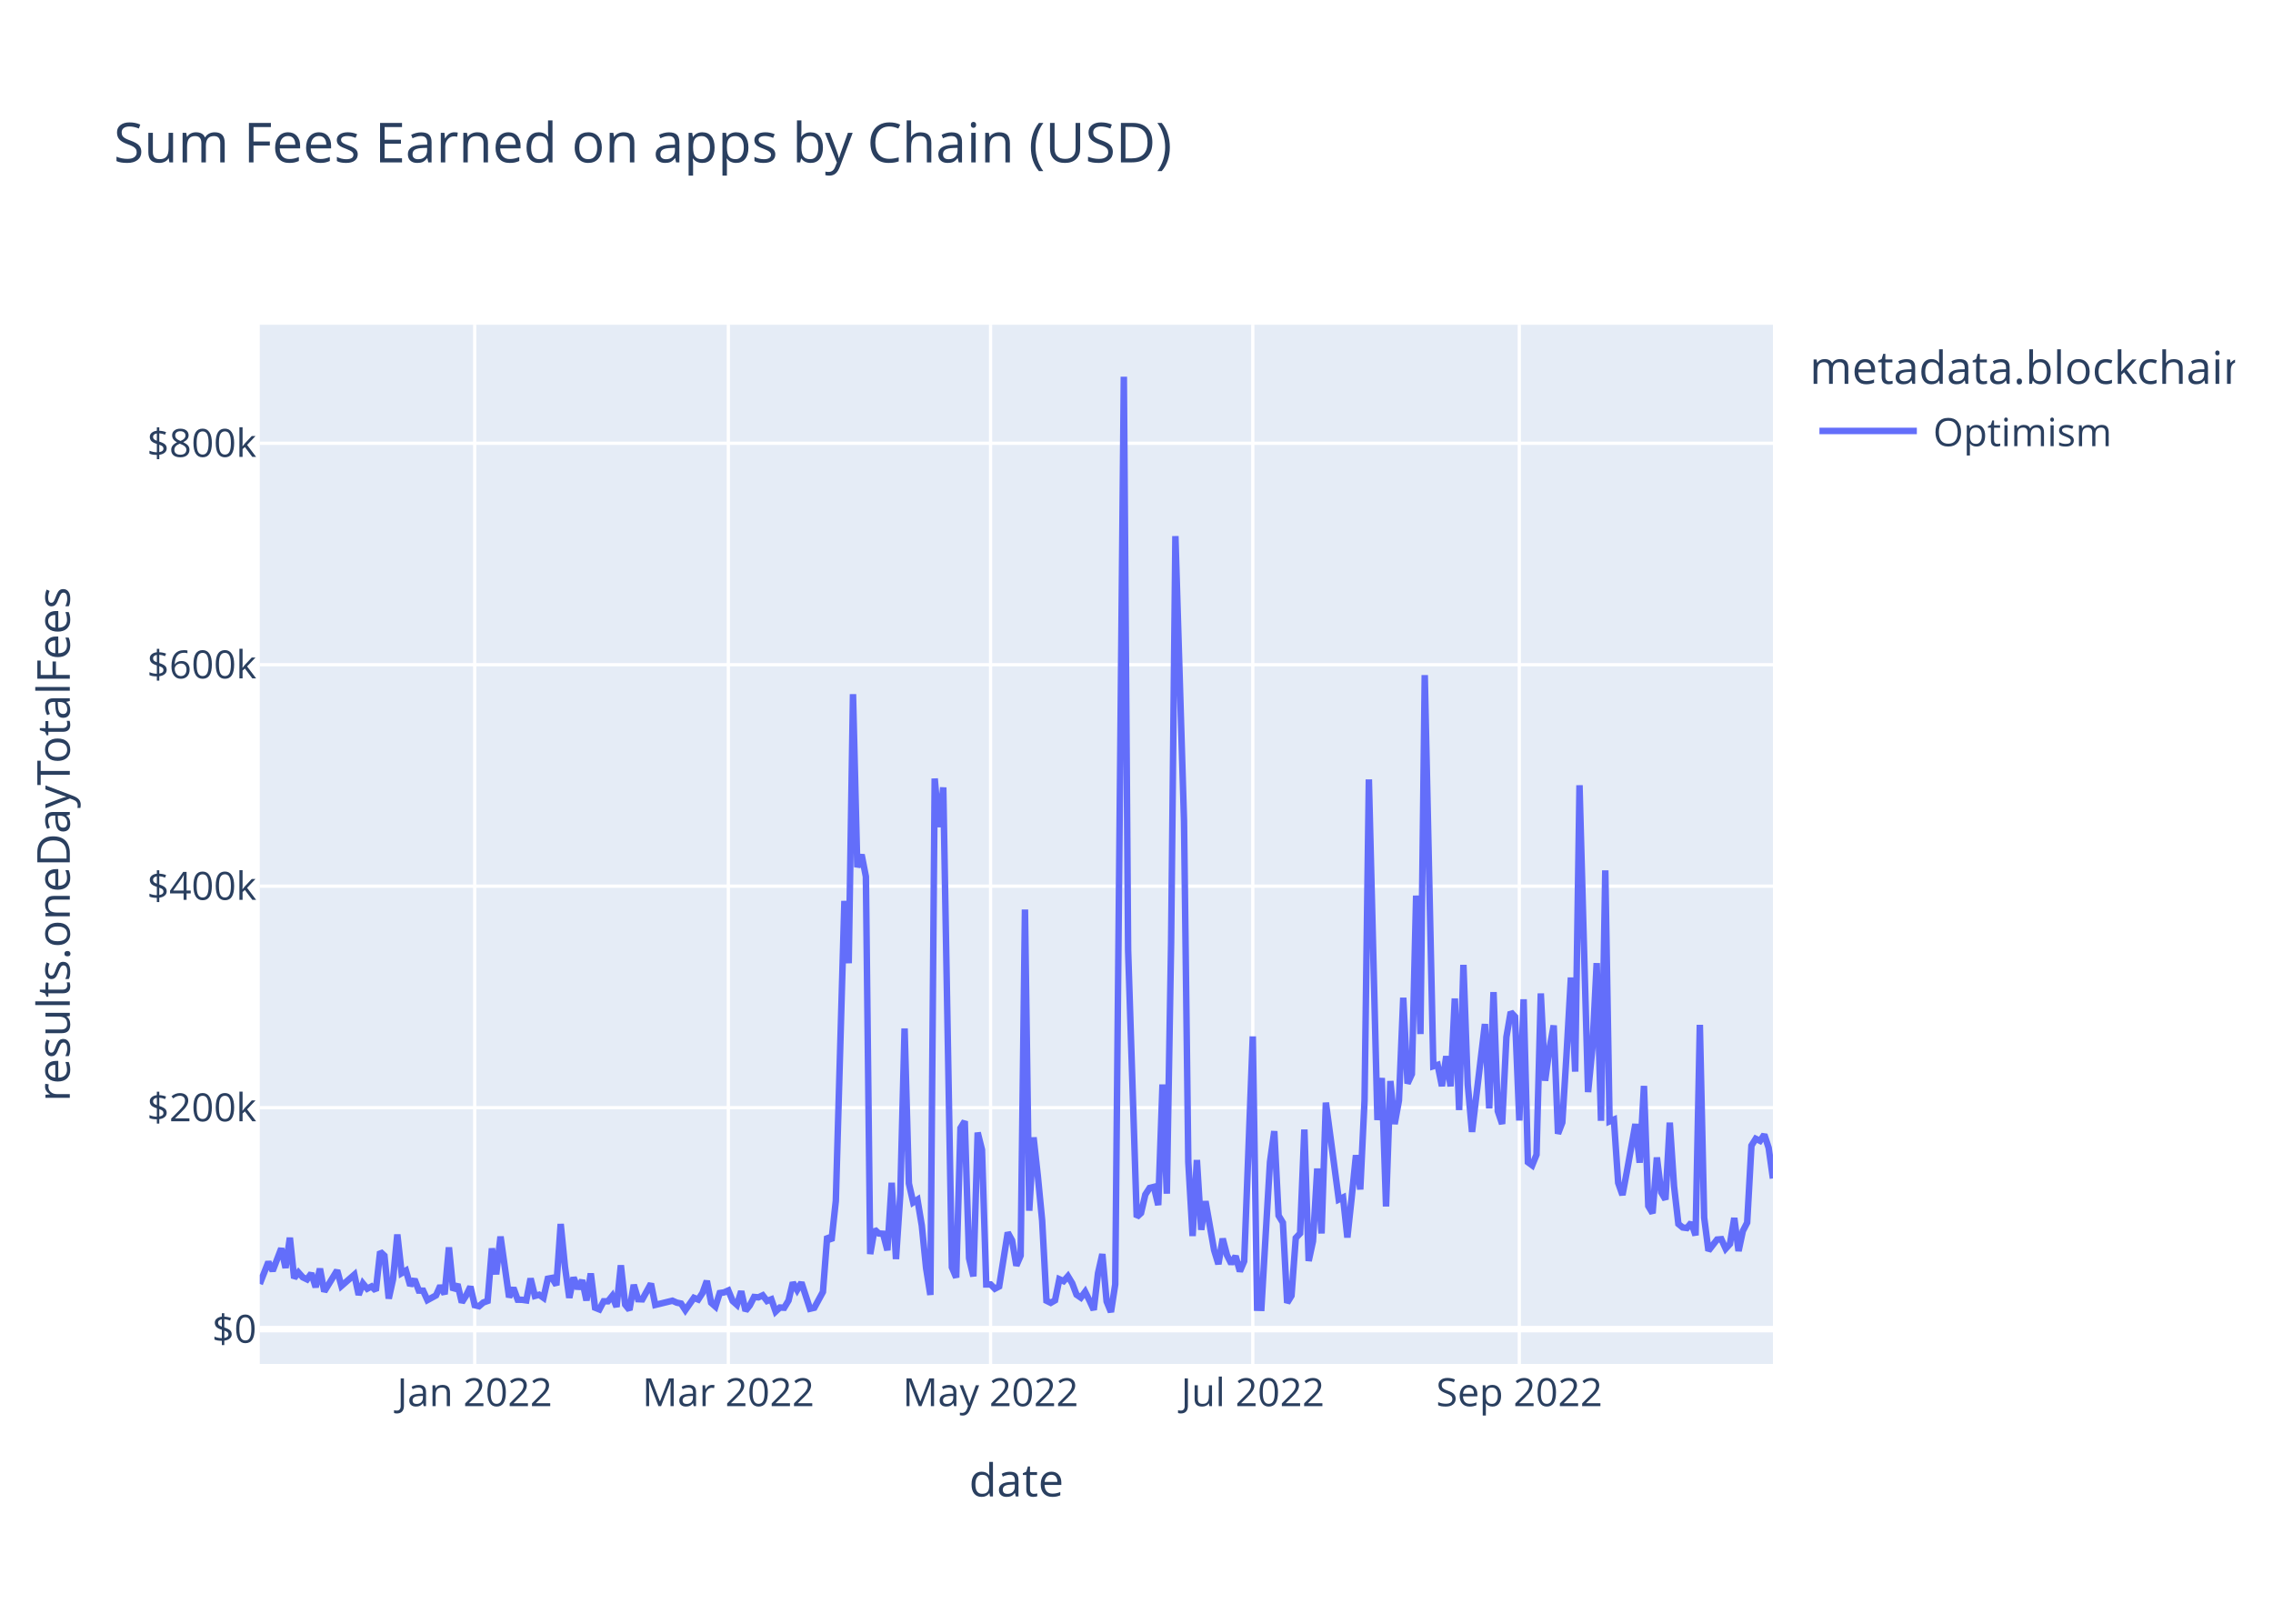
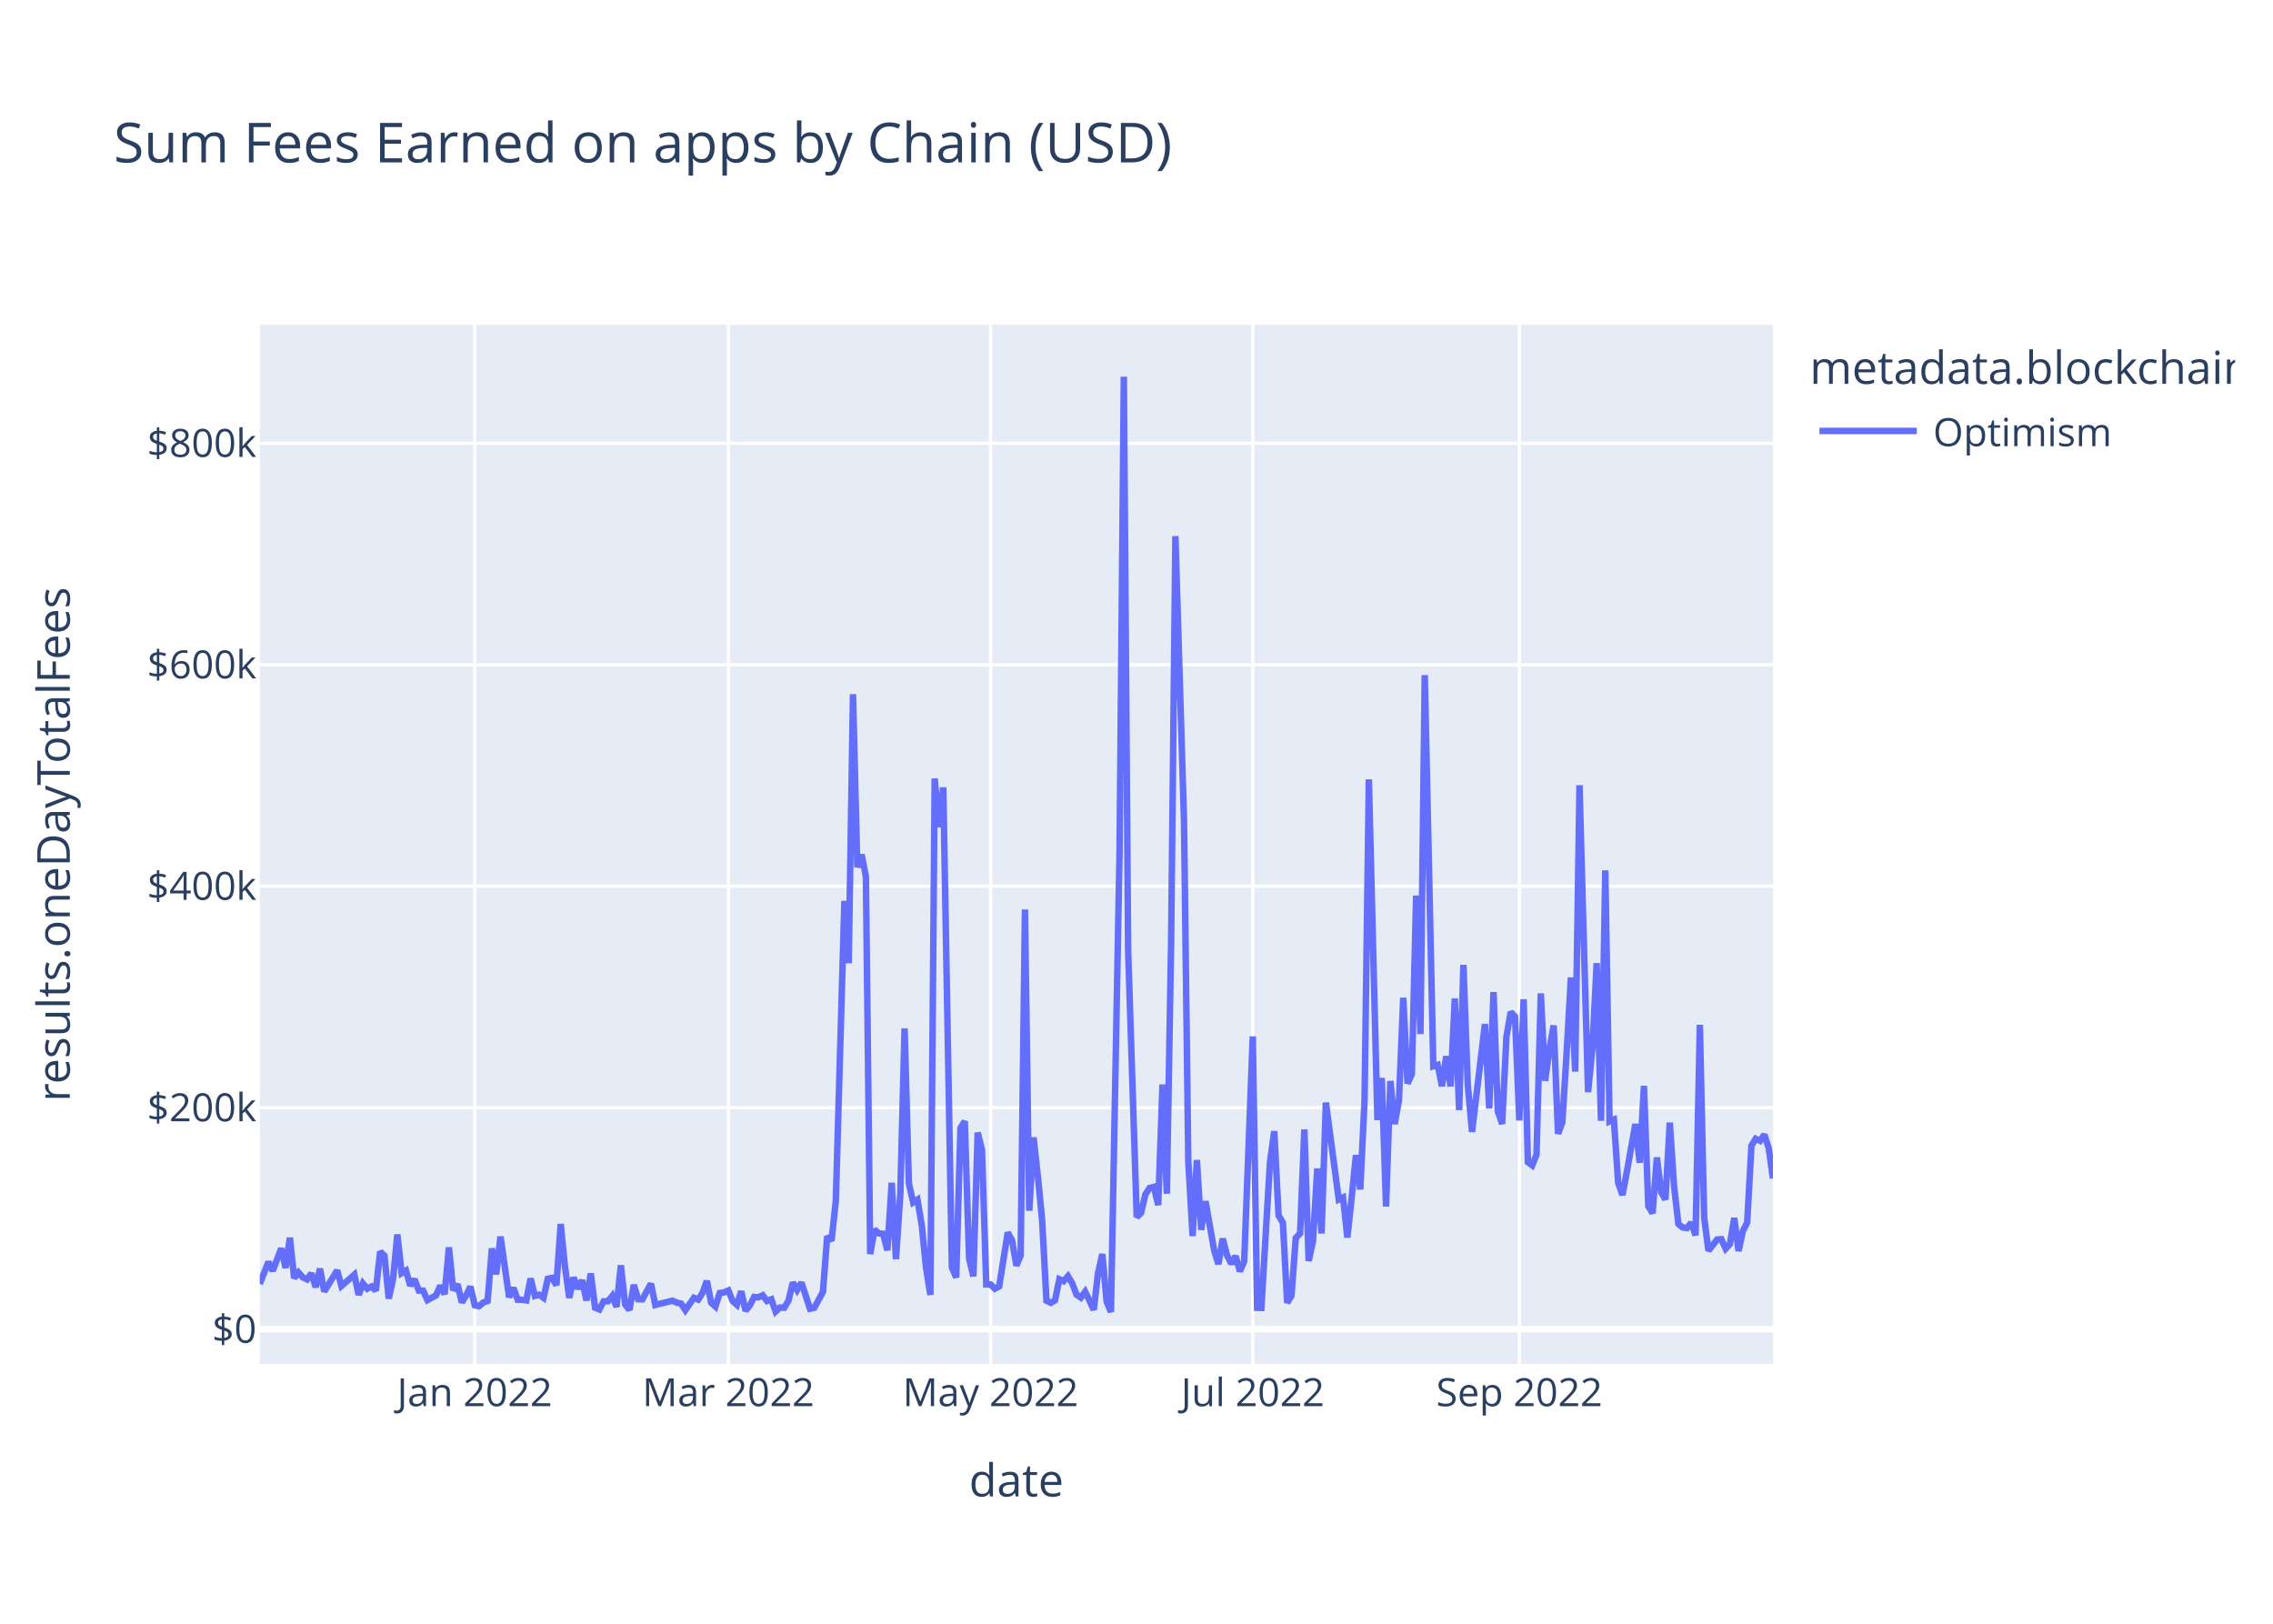
<svg xmlns="http://www.w3.org/2000/svg" class="main-svg" width="700" height="500" style="" viewBox="0 0 700 500">
  <rect x="0" y="0" width="700" height="500" style="fill: rgb(255, 255, 255); fill-opacity: 1;" />
-   <defs id="defs-53bbfd">
+   <defs id="defs-54a8af">
    <g class="clips">
-       <clipPath id="clip53bbfdxyplot" class="plotclip">
+       <clipPath id="clip54a8afxyplot" class="plotclip">
        <rect width="466" height="320" />
      </clipPath>
-       <clipPath class="axesclip" id="clip53bbfdx">
+       <clipPath class="axesclip" id="clip54a8afx">
        <rect x="80" y="0" width="466" height="500" />
      </clipPath>
-       <clipPath class="axesclip" id="clip53bbfdy">
+       <clipPath class="axesclip" id="clip54a8afy">
        <rect x="0" y="100" width="700" height="320" />
      </clipPath>
-       <clipPath class="axesclip" id="clip53bbfdxy">
+       <clipPath class="axesclip" id="clip54a8afxy">
        <rect x="80" y="100" width="466" height="320" />
      </clipPath>
    </g>
    <g class="gradients" />
    <g class="patterns" />
  </defs>
  <g class="bglayer">
    <rect class="bg" x="80" y="100" width="466" height="320" style="fill: rgb(229, 236, 246); fill-opacity: 1; stroke-width: 0;" />
  </g>
  <g class="layer-below">
    <g class="imagelayer" />
    <g class="shapelayer" />
  </g>
  <g class="cartesianlayer">
    <g class="subplot xy">
      <g class="layer-subplot">
        <g class="shapelayer" />
        <g class="imagelayer" />
      </g>
      <g class="minor-gridlayer">
        <g class="x" />
        <g class="y" />
      </g>
      <g class="gridlayer">
        <g class="x">
          <path class="xgrid crisp" transform="translate(146.19,0)" d="M0,100v320" style="stroke: rgb(255, 255, 255); stroke-opacity: 1; stroke-width: 1px;" />
          <path class="xgrid crisp" transform="translate(224.3,0)" d="M0,100v320" style="stroke: rgb(255, 255, 255); stroke-opacity: 1; stroke-width: 1px;" />
          <path class="xgrid crisp" transform="translate(305.06,0)" d="M0,100v320" style="stroke: rgb(255, 255, 255); stroke-opacity: 1; stroke-width: 1px;" />
          <path class="xgrid crisp" transform="translate(385.81,0)" d="M0,100v320" style="stroke: rgb(255, 255, 255); stroke-opacity: 1; stroke-width: 1px;" />
          <path class="xgrid crisp" transform="translate(467.89,0)" d="M0,100v320" style="stroke: rgb(255, 255, 255); stroke-opacity: 1; stroke-width: 1px;" />
        </g>
        <g class="y">
          <path class="ygrid crisp" transform="translate(0,341.08)" d="M80,0h466" style="stroke: rgb(255, 255, 255); stroke-opacity: 1; stroke-width: 1px;" />
          <path class="ygrid crisp" transform="translate(0,272.88)" d="M80,0h466" style="stroke: rgb(255, 255, 255); stroke-opacity: 1; stroke-width: 1px;" />
          <path class="ygrid crisp" transform="translate(0,204.69)" d="M80,0h466" style="stroke: rgb(255, 255, 255); stroke-opacity: 1; stroke-width: 1px;" />
          <path class="ygrid crisp" transform="translate(0,136.49)" d="M80,0h466" style="stroke: rgb(255, 255, 255); stroke-opacity: 1; stroke-width: 1px;" />
        </g>
      </g>
      <g class="zerolinelayer">
        <path class="yzl zl crisp" transform="translate(0,409.28)" d="M80,0h466" style="stroke: rgb(255, 255, 255); stroke-opacity: 1; stroke-width: 2px;" />
      </g>
      <path class="xlines-below" />
      <path class="ylines-below" />
      <g class="overlines-below" />
      <g class="xaxislayer-below" />
      <g class="yaxislayer-below" />
      <g class="overaxes-below" />
-       <g class="plot" transform="translate(80,100)" clip-path="url(#clip53bbfdxyplot)">
+       <g class="plot" transform="translate(80,100)" clip-path="url(#clip54a8afxyplot)">
        <g class="scatterlayer mlayer">
-           <g class="trace scatter trace68013f" style="stroke-miterlimit: 2; opacity: 1;">
+           <g class="trace scatter trace21beb1" style="stroke-miterlimit: 2; opacity: 1;">
            <g class="fills" />
            <g class="errorbars" />
            <g class="lines">
-               <path class="js-line" d="M0,295.36L2.65,288.59L3.97,291.34L6.62,284.43L7.94,290.43L9.27,281.13L10.59,293.58L11.91,291.83L13.24,293.32L14.56,293.96L15.89,292.11L17.21,296.36L18.53,290.66L19.86,297.69L21.18,295.54L23.83,291.19L25.15,295.99L29.13,292.51L30.45,298.72L31.77,295.22L33.1,296.83L34.42,296.14L35.74,297.42L37.07,285.43L38.39,286.66L39.72,299.87L41.04,293.92L42.36,280.14L43.69,292.04L45.01,291.25L46.34,295.86L47.66,293.93L48.98,297.41L50.31,297.44L51.63,300.34L54.28,298.89L55.6,295.92L56.93,298.52L58.25,284.11L59.57,297.31L60.9,295.47L62.22,301.05L63.55,298.94L64.87,296.2L66.19,301.91L67.52,302.23L68.84,301.08L70.16,300.61L71.49,284.42L72.81,292.4L74.14,280.78L76.78,299.45L78.11,296.58L79.43,300.22L80.76,300.24L82.08,300.43L83.4,293.69L84.73,299.05L86.05,298.69L87.38,299.63L88.7,293.76L90.02,293.51L91.35,295.75L92.67,276.9L93.99,290.07L95.32,299.64L96.64,293.38L97.97,296.84L99.29,294.23L100.61,300.45L101.94,292.14L103.26,302.68L104.59,303.21L105.91,300.7L107.23,300.7L108.56,299.05L109.88,302.43L111.2,289.63L112.53,301.72L113.85,303.37L115.18,295.64L116.5,300.06L117.82,300.11L120.47,295.28L121.8,301.82L127.09,300.53L128.41,301.12L129.74,301.4L131.06,303.42L133.71,299.64L135.03,300.17L136.36,298.11L137.68,294.43L139.01,301.16L140.33,302.33L141.65,298.17L142.98,297.97L144.3,297.38L145.63,300.62L146.95,301.79L148.27,297.62L149.6,303.63L150.92,301.96L152.24,299.38L153.57,299.49L154.89,298.87L156.22,300.61L157.54,300.1L158.86,303.87L160.19,302.62L161.51,302.69L162.84,300.47L164.16,294.93L165.48,297.22L166.81,294.94L169.45,303.01L170.78,302.7L173.43,297.82L174.75,280.69L176.07,282.05L177.4,269.8L180.05,177.42L181.37,196.61L182.69,113.76L184.02,167.03L185.34,163.17L186.66,169.92L187.99,286.16L189.31,278.6L190.64,279.82L191.96,279.91L193.28,285L194.61,264.21L195.93,287.71L197.26,267.8L198.58,216.69L199.9,264.42L201.23,270.26L202.55,269.42L203.88,277.4L205.2,290.48L206.52,298.74L207.85,139.73L209.17,154.68L210.49,142.47L213.14,290.23L214.47,293.39L215.79,247.38L217.11,245.26L218.44,287.48L219.76,293.03L221.09,248.76L222.41,254.05L223.73,295.52L225.06,295.51L226.38,296.83L227.7,296.14L230.35,279.54L231.68,281.96L233,289.72L234.32,286.64L235.65,180.07L236.97,272.82L238.3,250.24L239.62,262.2L240.94,275.83L242.27,300.53L243.59,301.18L244.91,300.42L246.24,293.91L247.56,294.5L248.89,292.99L250.21,295.18L251.53,298.67L252.86,299.58L254.18,297.78L255.51,300.46L256.83,303.35L258.15,292.06L259.48,286.17L260.8,300.76L262.13,304L263.45,295.52L266.1,16L267.42,192.62L270.07,274.77L271.39,273.54L272.72,267.84L274.04,265.81L275.36,265.48L276.69,271.09L278.01,233.95L279.34,267.57L280.66,190.2L281.98,65.08L284.63,152.69L285.95,257.76L287.28,280.62L288.6,257.2L289.93,278.7L291.25,269.9L293.9,284.96L295.22,289.26L296.55,281.42L297.87,286.51L299.19,289.15L300.52,286.79L301.84,291.48L303.16,288.38L305.81,219.15L307.14,302.7L308.46,302.74L309.78,280.24L311.11,257.84L312.43,248.32L313.76,274.32L315.08,276.5L316.4,301.18L317.73,298.99L319.05,281.21L320.38,279.8L321.7,247.82L323.02,288.29L324.35,282.2L325.67,259.82L326.99,279.82L328.32,239.53L332.29,269.37L333.61,268.74L334.94,281.07L336.26,268.81L337.59,255.72L338.91,266.27L340.23,238.8L341.56,140.01L344.2,244.9L345.53,231.94L346.85,271.5L348.18,232.88L349.5,246.13L350.82,238.9L352.15,207.22L353.47,233.64L354.8,230.74L356.12,175.78L357.44,218.42L358.77,107.89L361.41,228.32L362.74,227.91L364.06,234.44L365.39,225.25L366.71,234.51L368.03,207.46L369.36,241.83L370.68,197.11L372.01,233.89L373.33,248.55L377.3,215.33L378.63,241.31L379.95,205.5L381.27,242.17L382.6,246.1L383.92,219.33L385.24,211.64L386.57,213.07L387.89,245.04L389.22,207.71L390.54,257.87L391.86,258.84L393.19,255.56L394.51,205.91L395.84,232.79L397.16,223.07L398.48,215.77L399.81,249.11L401.13,245.66L402.45,224.45L403.78,201.01L405.1,229.99L406.43,141.8L407.75,189.8L409.07,236.29L410.4,222.74L411.72,196.57L413.05,245.13L414.37,168.01L415.69,245.31L417.02,244.75L418.34,264.24L419.66,267.97L420.99,260.91L423.64,246.13L424.96,258.03L426.28,234.39L427.61,271.37L428.93,273.59L430.26,256.42L431.58,267.13L432.9,269.37L434.23,245.69L435.55,265.32L436.88,276.89L438.2,277.98L439.52,278.15L440.85,276.5L442.17,280.4L443.49,215.59L444.82,274.94L446.14,285.13L448.79,281.7L450.11,281.59L451.44,284.51L452.76,283.06L454.09,275.05L455.41,285.23L456.73,279.07L458.06,276.5L459.38,252.77L460.7,250.66L462.03,251.3L463.35,249.39L464.68,253.46L466,262.88" style="vector-effect: non-scaling-stroke; fill: none; stroke: rgb(99, 110, 250); stroke-opacity: 1; stroke-width: 2px; opacity: 1;" />
+               <path class="js-line" d="M0,295.36L2.65,288.59L3.97,291.34L6.62,284.43L7.94,290.43L9.27,281.13L10.59,293.58L11.91,291.83L13.24,293.32L14.56,293.96L15.89,292.11L17.21,296.36L18.53,290.66L19.86,297.69L21.18,295.54L23.83,291.19L25.15,295.99L29.13,292.51L30.45,298.72L31.77,295.22L33.1,296.83L34.42,296.14L35.74,297.42L37.07,285.43L38.39,286.66L39.72,299.87L41.04,293.92L42.36,280.14L43.69,292.04L45.01,291.25L46.34,295.86L47.66,293.93L48.98,297.41L50.31,297.44L51.63,300.34L54.28,298.89L55.6,295.92L56.93,298.52L58.25,284.11L59.57,297.31L60.9,295.47L62.22,301.05L63.55,298.94L64.87,296.2L66.19,301.91L67.52,302.23L68.84,301.08L70.16,300.61L71.49,284.42L72.81,292.4L74.14,280.78L76.78,299.45L78.11,296.58L79.43,300.22L80.76,300.24L82.08,300.43L83.4,293.69L84.73,299.05L86.05,298.69L87.38,299.63L88.7,293.76L90.02,293.51L91.35,295.75L92.67,276.9L93.99,290.07L95.32,299.64L96.64,293.38L97.97,296.84L99.29,294.23L100.61,300.45L101.94,292.14L103.26,302.68L104.59,303.21L105.91,300.7L107.23,300.7L108.56,299.05L109.88,302.43L111.2,289.63L112.53,301.72L113.85,303.37L115.18,295.64L116.5,300.06L117.82,300.11L120.47,295.28L121.8,301.82L127.09,300.53L128.41,301.12L129.74,301.4L131.06,303.42L133.71,299.64L135.03,300.17L136.36,298.11L137.68,294.43L139.01,301.16L140.33,302.33L141.65,298.17L142.98,297.97L144.3,297.38L145.63,300.62L146.95,301.79L148.27,297.62L149.6,303.63L150.92,301.96L152.24,299.38L153.57,299.49L154.89,298.87L156.22,300.61L157.54,300.1L158.86,303.87L160.19,302.62L161.51,302.69L162.84,300.47L164.16,294.93L165.48,297.22L166.81,294.94L169.45,303.01L170.78,302.7L173.43,297.82L174.75,280.69L176.07,282.05L177.4,269.8L180.05,177.42L181.37,196.61L182.69,113.76L184.02,167.03L185.34,163.17L186.66,169.92L187.99,286.16L189.31,278.6L190.64,279.82L191.96,279.91L193.28,285L194.61,264.21L195.93,287.71L197.26,267.8L198.58,216.69L199.9,264.42L201.23,270.26L202.55,269.42L203.88,277.4L205.2,290.48L206.52,298.74L207.85,139.73L209.17,154.68L210.49,142.47L213.14,290.23L214.47,293.39L215.79,247.38L217.11,245.26L218.44,287.48L219.76,293.03L221.09,248.76L222.41,254.05L223.73,295.52L225.06,295.51L226.38,296.83L227.7,296.14L230.35,279.54L231.68,281.96L233,289.72L234.32,286.64L235.65,180.07L236.97,272.82L238.3,250.24L239.62,262.2L240.94,275.83L242.27,300.53L243.59,301.18L244.91,300.42L246.24,293.91L247.56,294.5L248.89,292.99L250.21,295.18L251.53,298.67L252.86,299.58L254.18,297.78L255.51,300.46L256.83,303.35L258.15,292.06L259.48,286.17L260.8,300.76L262.13,304L264.77,162.99L266.1,16L267.42,192.62L270.07,274.77L271.39,273.54L272.72,267.84L274.04,265.81L275.36,265.48L276.69,271.09L278.01,233.95L279.34,267.57L280.66,190.2L281.98,65.08L284.63,152.69L285.95,257.76L287.28,280.62L288.6,257.2L289.93,278.7L291.25,269.9L293.9,284.96L295.22,289.26L296.55,281.42L297.87,286.51L299.19,289.15L300.52,286.79L301.84,291.48L303.16,288.38L305.81,219.15L307.14,302.7L308.46,302.74L309.78,280.24L311.11,257.84L312.43,248.32L313.76,274.32L315.08,276.5L316.4,301.18L317.73,298.99L319.05,281.21L320.38,279.8L321.7,247.82L323.02,288.29L324.35,282.2L325.67,259.82L326.99,279.82L328.32,239.53L332.29,269.37L333.61,268.74L334.94,281.07L336.26,268.81L337.59,255.72L338.91,266.27L340.23,238.8L341.56,140.01L344.2,244.9L345.53,231.94L346.85,271.5L348.18,232.88L349.5,246.13L350.82,238.9L352.15,207.22L353.47,233.64L354.8,230.74L356.12,175.78L357.44,218.42L358.77,107.89L361.41,228.32L362.74,227.91L364.06,234.44L365.39,225.25L366.71,234.51L368.03,207.46L369.36,241.83L370.68,197.11L372.01,233.89L373.33,248.55L377.3,215.33L378.63,241.31L379.95,205.5L381.27,242.17L382.6,246.1L383.92,219.33L385.24,211.64L386.57,213.07L387.89,245.04L389.22,207.71L390.54,257.87L391.86,258.84L393.19,255.56L394.51,205.91L395.84,232.79L397.16,223.07L398.48,215.77L399.81,249.11L401.13,245.66L402.45,224.45L403.78,201.01L405.1,229.99L406.43,141.8L407.75,189.8L409.07,236.29L410.4,222.74L411.72,196.57L413.05,245.13L414.37,168.01L415.69,245.31L417.02,244.75L418.34,264.24L419.66,267.97L420.99,260.91L423.64,246.13L424.96,258.03L426.28,234.39L427.61,271.37L428.93,273.59L430.26,256.42L431.58,267.13L432.9,269.37L434.23,245.69L435.55,265.32L436.88,276.89L438.2,277.98L439.52,278.15L440.85,276.5L442.17,280.4L443.49,215.59L444.82,274.94L446.14,285.13L448.79,281.7L450.11,281.59L451.44,284.51L452.76,283.06L454.09,275.05L455.41,285.23L456.73,279.07L458.06,276.5L459.38,252.77L460.7,250.66L462.03,251.3L463.35,249.39L464.68,253.46L466,262.88" style="vector-effect: non-scaling-stroke; fill: none; stroke: rgb(99, 110, 250); stroke-opacity: 1; stroke-width: 2px; opacity: 1;" />
            </g>
            <g class="points" />
            <g class="text" />
          </g>
        </g>
      </g>
      <g class="overplot" />
      <path class="xlines-above crisp" d="M0,0" style="fill: none;" />
      <path class="ylines-above crisp" d="M0,0" style="fill: none;" />
      <g class="overlines-above" />
      <g class="xaxislayer-above">
        <g class="xtick">
          <text text-anchor="middle" x="0" y="433" transform="translate(146.19,0)" style="font-family: 'Open Sans', verdana, arial, sans-serif; font-size: 12px; fill: rgb(42, 63, 95); fill-opacity: 1; white-space: pre; opacity: 1;">Jan 2022</text>
        </g>
        <g class="xtick">
          <text text-anchor="middle" x="0" y="433" style="font-family: 'Open Sans', verdana, arial, sans-serif; font-size: 12px; fill: rgb(42, 63, 95); fill-opacity: 1; white-space: pre; opacity: 1;" transform="translate(224.3,0)">Mar 2022</text>
        </g>
        <g class="xtick">
          <text text-anchor="middle" x="0" y="433" style="font-family: 'Open Sans', verdana, arial, sans-serif; font-size: 12px; fill: rgb(42, 63, 95); fill-opacity: 1; white-space: pre; opacity: 1;" transform="translate(305.06,0)">May 2022</text>
        </g>
        <g class="xtick">
          <text text-anchor="middle" x="0" y="433" style="font-family: 'Open Sans', verdana, arial, sans-serif; font-size: 12px; fill: rgb(42, 63, 95); fill-opacity: 1; white-space: pre; opacity: 1;" transform="translate(385.81,0)">Jul 2022</text>
        </g>
        <g class="xtick">
          <text text-anchor="middle" x="0" y="433" style="font-family: 'Open Sans', verdana, arial, sans-serif; font-size: 12px; fill: rgb(42, 63, 95); fill-opacity: 1; white-space: pre; opacity: 1;" transform="translate(467.89,0)">Sep 2022</text>
        </g>
      </g>
      <g class="yaxislayer-above">
        <g class="ytick">
          <text text-anchor="end" x="79" y="4.2" transform="translate(0,409.28)" style="font-family: 'Open Sans', verdana, arial, sans-serif; font-size: 12px; fill: rgb(42, 63, 95); fill-opacity: 1; white-space: pre; opacity: 1;">$0</text>
        </g>
        <g class="ytick">
          <text text-anchor="end" x="79" y="4.2" style="font-family: 'Open Sans', verdana, arial, sans-serif; font-size: 12px; fill: rgb(42, 63, 95); fill-opacity: 1; white-space: pre; opacity: 1;" transform="translate(0,341.08)">$200k</text>
        </g>
        <g class="ytick">
          <text text-anchor="end" x="79" y="4.2" style="font-family: 'Open Sans', verdana, arial, sans-serif; font-size: 12px; fill: rgb(42, 63, 95); fill-opacity: 1; white-space: pre; opacity: 1;" transform="translate(0,272.88)">$400k</text>
        </g>
        <g class="ytick">
          <text text-anchor="end" x="79" y="4.2" style="font-family: 'Open Sans', verdana, arial, sans-serif; font-size: 12px; fill: rgb(42, 63, 95); fill-opacity: 1; white-space: pre; opacity: 1;" transform="translate(0,204.69)">$600k</text>
        </g>
        <g class="ytick">
          <text text-anchor="end" x="79" y="4.2" style="font-family: 'Open Sans', verdana, arial, sans-serif; font-size: 12px; fill: rgb(42, 63, 95); fill-opacity: 1; white-space: pre; opacity: 1;" transform="translate(0,136.49)">$800k</text>
        </g>
      </g>
      <g class="overaxes-above" />
    </g>
  </g>
  <g class="polarlayer" />
  <g class="smithlayer" />
  <g class="ternarylayer" />
  <g class="geolayer" />
  <g class="funnelarealayer" />
  <g class="pielayer" />
  <g class="iciclelayer" />
  <g class="treemaplayer" />
  <g class="sunburstlayer" />
  <g class="glimages" />
-   <defs id="topdefs-53bbfd">
+   <defs id="topdefs-54a8af">
    <g class="clips" />
-     <clipPath id="legend53bbfd">
+     <clipPath id="legend54a8af">
      <rect width="133" height="48" x="0" y="0" />
    </clipPath>
  </defs>
  <g class="layer-above">
    <g class="imagelayer" />
    <g class="shapelayer" />
  </g>
  <g class="infolayer">
    <g class="legend" pointer-events="all" transform="translate(555.32,100)">
      <rect class="bg" shape-rendering="crispEdges" style="stroke: rgb(68, 68, 68); stroke-opacity: 1; fill: rgb(255, 255, 255); fill-opacity: 1; stroke-width: 0px;" width="133" height="48" x="0" y="0" />
-       <g class="scrollbox" transform="" clip-path="url(#legend53bbfd)">
+       <g class="scrollbox" transform="" clip-path="url(#legend54a8af)">
        <text class="legendtitletext" text-anchor="start" x="2" y="18.2" style="font-family: 'Open Sans', verdana, arial, sans-serif; font-size: 14px; fill: rgb(42, 63, 95); fill-opacity: 1; white-space: pre;">metadata.blockchain</text>
        <g class="groups" transform="">
          <g class="traces" transform="translate(0,32.7)" style="opacity: 1;">
            <text class="legendtext" text-anchor="start" x="40" y="4.68" style="font-family: 'Open Sans', verdana, arial, sans-serif; font-size: 12px; fill: rgb(42, 63, 95); fill-opacity: 1; white-space: pre;">Optimism</text>
            <g class="layers" style="opacity: 1;">
              <g class="legendfill" />
              <g class="legendlines">
                <path class="js-line" d="M5,0h30" style="fill: none; stroke: rgb(99, 110, 250); stroke-opacity: 1; stroke-width: 2px;" />
              </g>
              <g class="legendsymbols">
                <g class="legendpoints" />
              </g>
            </g>
            <rect class="legendtoggle" x="0" y="-9.5" width="90.672" height="19" style="fill: rgb(0, 0, 0); fill-opacity: 0;" />
          </g>
        </g>
      </g>
      <rect class="scrollbar" rx="20" ry="3" width="0" height="0" style="fill: rgb(128, 139, 164); fill-opacity: 1;" x="0" y="0" />
    </g>
    <g class="g-gtitle">
      <text class="gtitle" x="35" y="50" text-anchor="start" dy="0em" style="font-family: 'Open Sans', verdana, arial, sans-serif; font-size: 17px; fill: rgb(42, 63, 95); opacity: 1; font-weight: normal; white-space: pre;">Sum Fees Earned on apps by Chain (USD)</text>
    </g>
    <g class="g-xtitle">
      <text class="xtitle" x="313" y="460.8" text-anchor="middle" style="font-family: 'Open Sans', verdana, arial, sans-serif; font-size: 14px; fill: rgb(42, 63, 95); opacity: 1; font-weight: normal; white-space: pre;">date</text>
    </g>
    <g class="g-ytitle">
      <text class="ytitle" transform="rotate(-90,21.49688,260)" x="21.497" y="260" text-anchor="middle" style="font-family: 'Open Sans', verdana, arial, sans-serif; font-size: 14px; fill: rgb(42, 63, 95); opacity: 1; font-weight: normal; white-space: pre;">results.oneDayTotalFees</text>
    </g>
  </g>
</svg>
